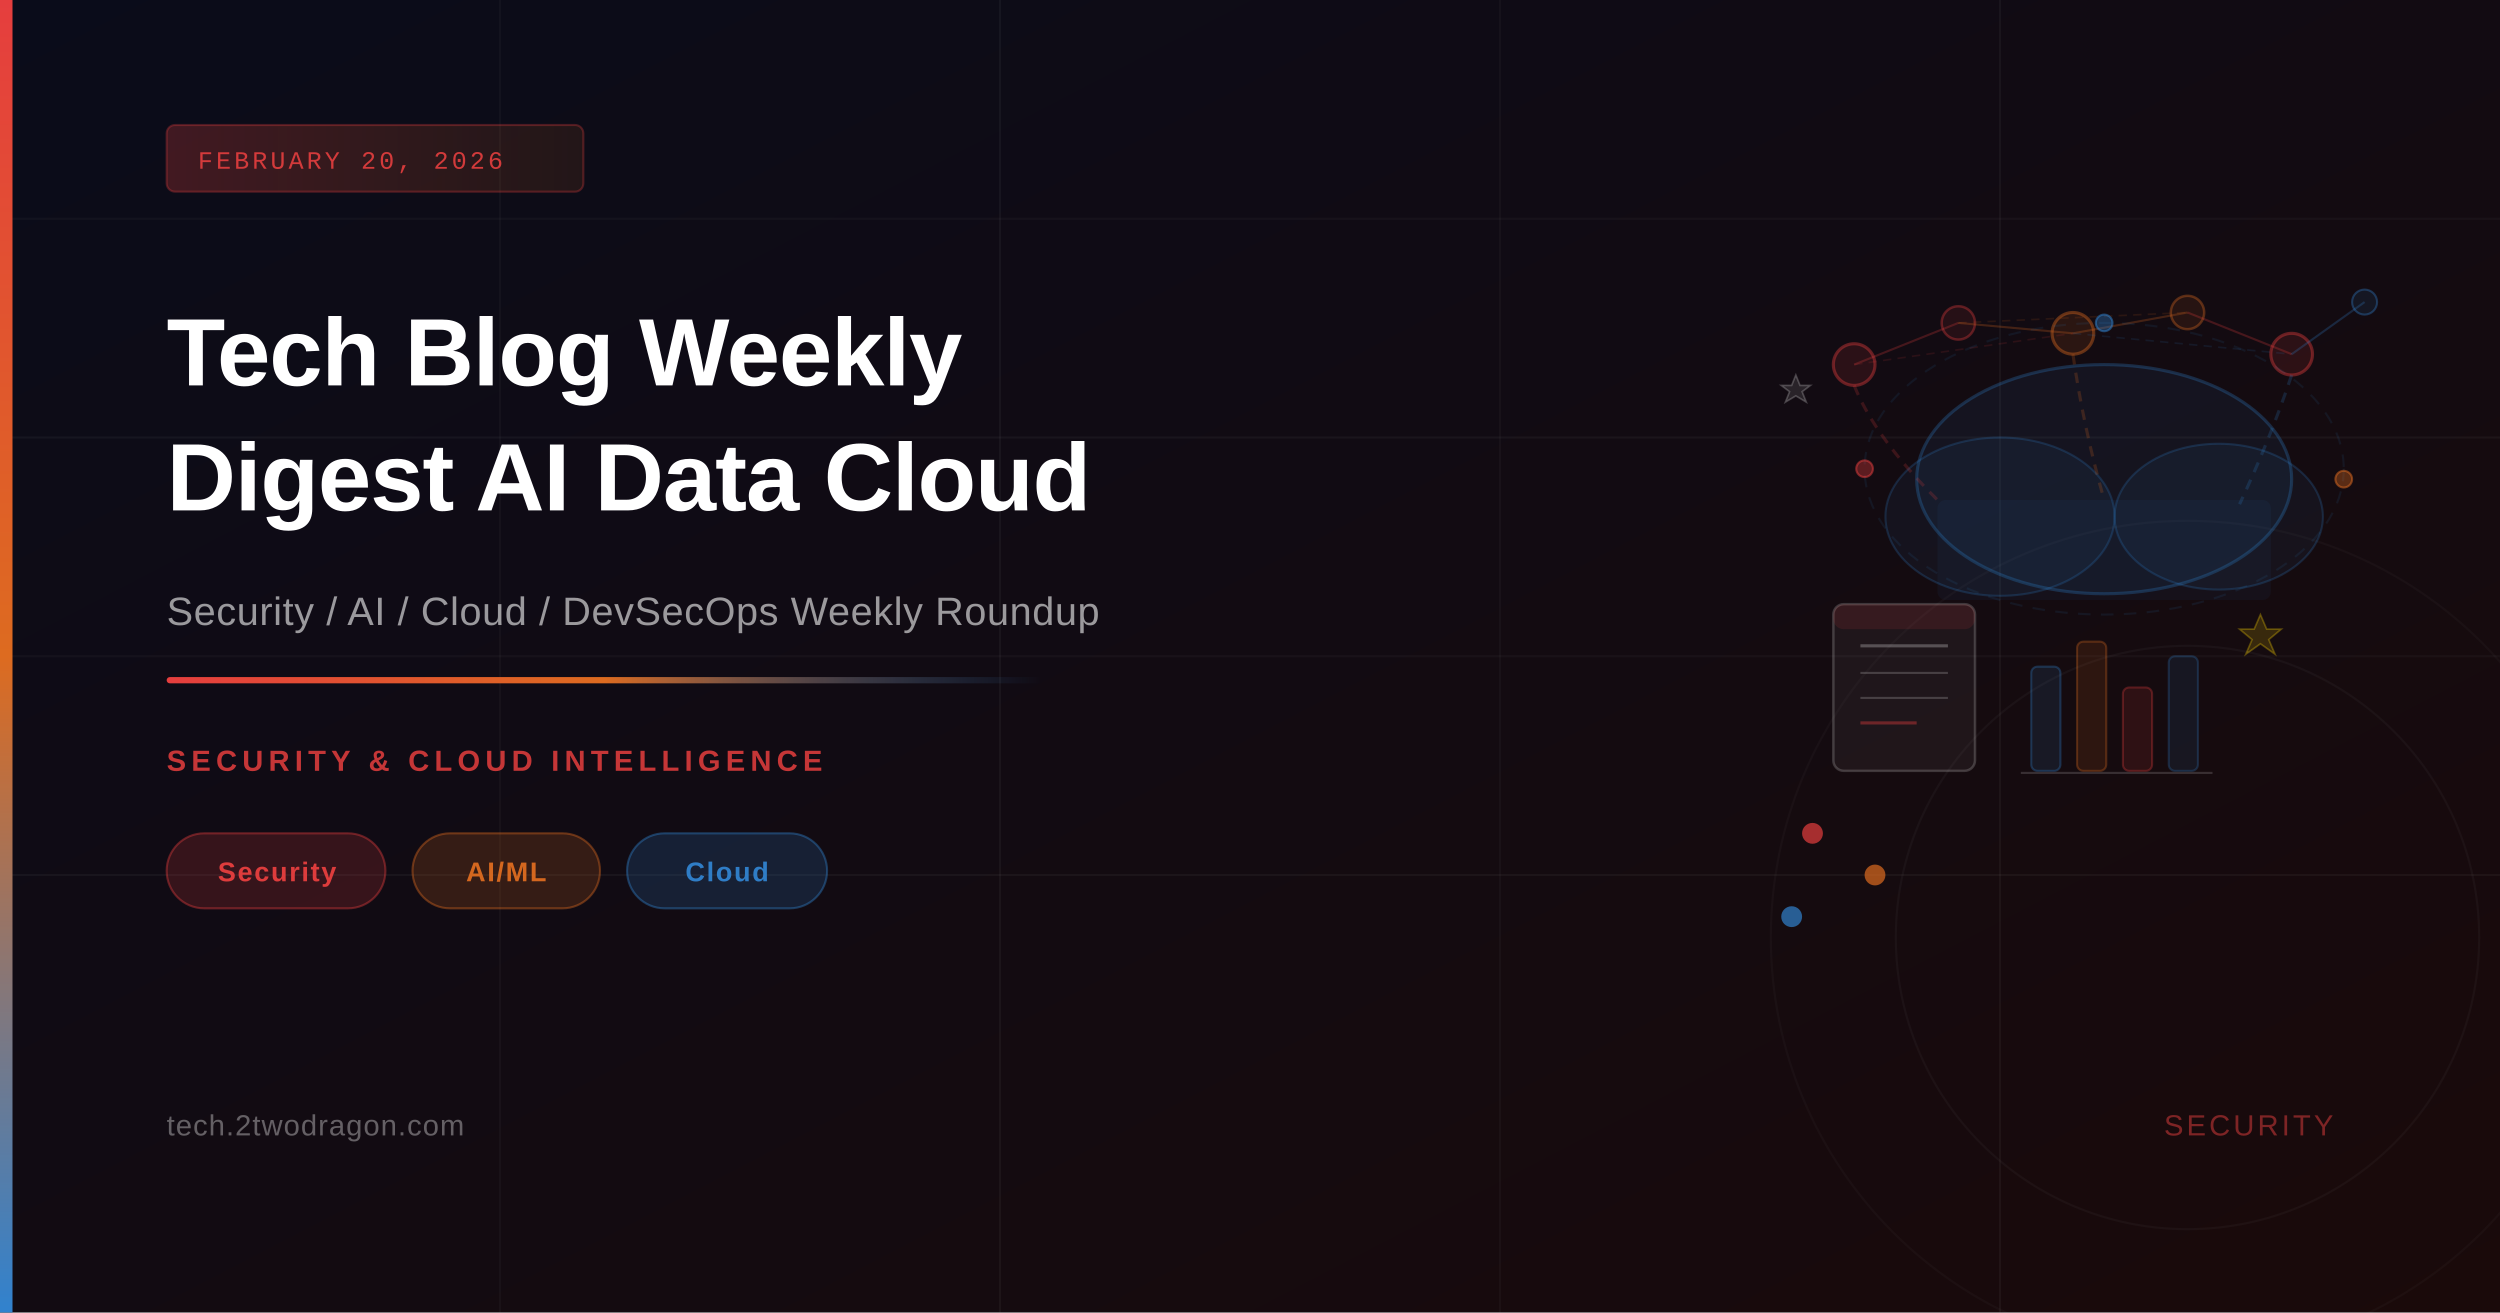
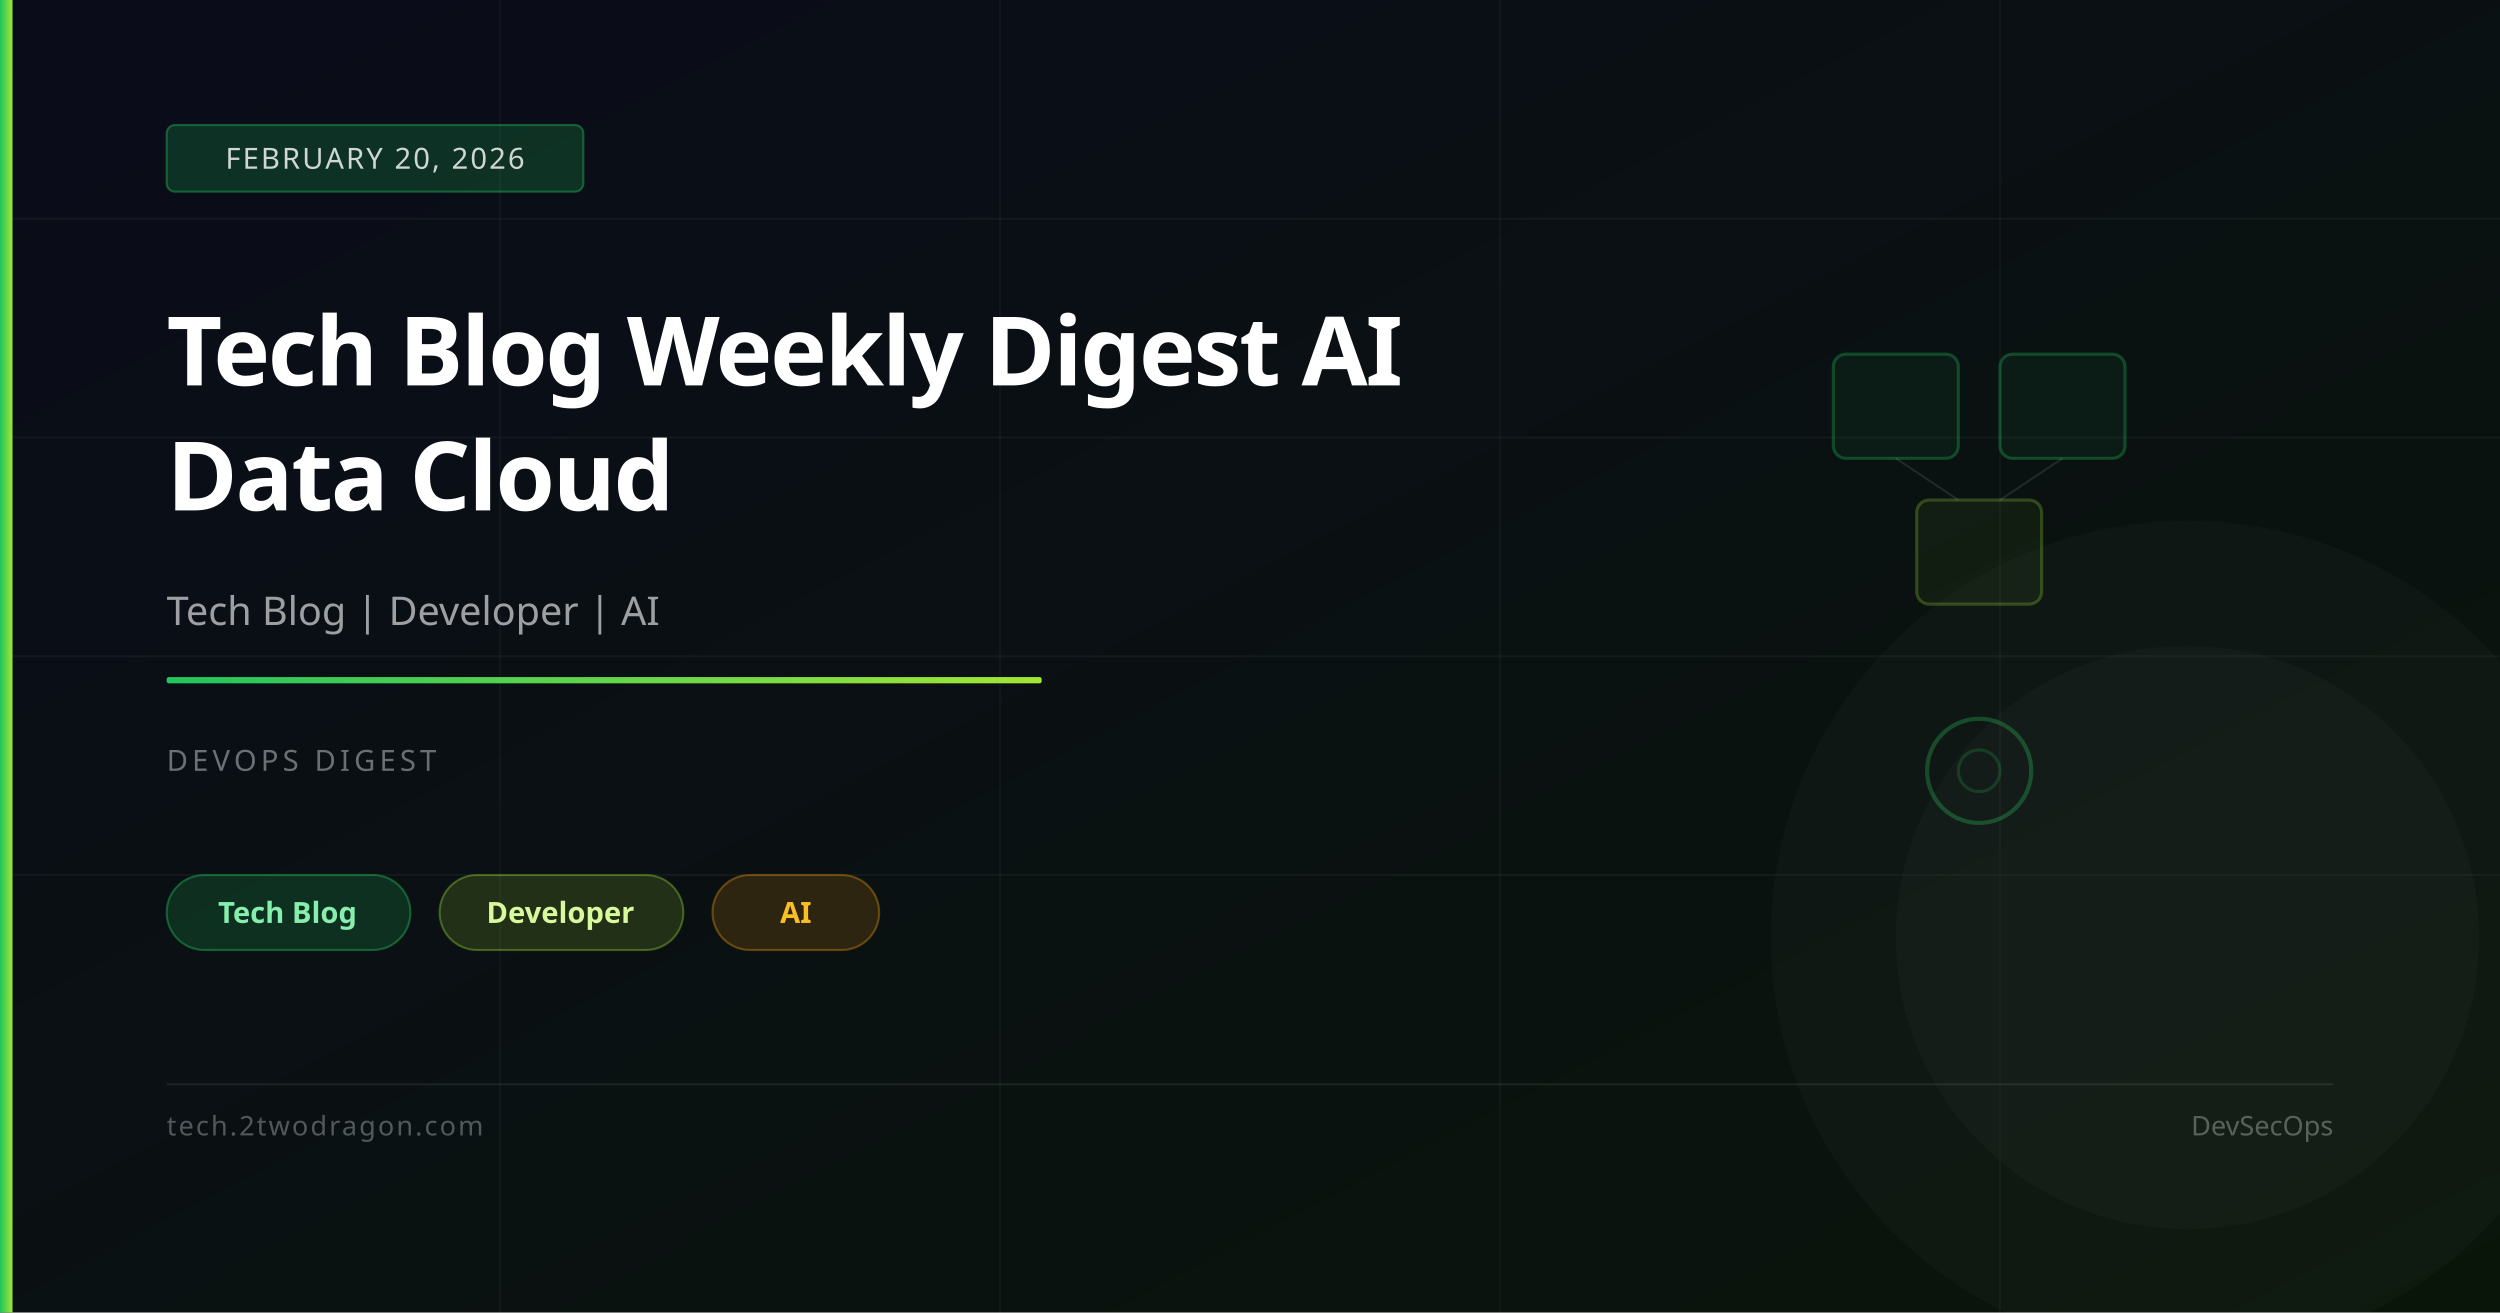
<svg xmlns="http://www.w3.org/2000/svg" viewBox="0 0 1200 630" width="1200" height="630">
  <defs>
    <linearGradient id="bg" x1="0%" y1="0%" x2="100%" y2="100%">
      <stop offset="0%" stop-color="#0a0c1a" />
-       <stop offset="100%" stop-color="#1a0a0a" />
+       <stop offset="100%" stop-color="#0a150a" />
    </linearGradient>
-     <linearGradient id="accent" x1="0%" y1="0%" x2="0%" y2="100%">
-       <stop offset="0%" stop-color="#e53e3e" />
-       <stop offset="50%" stop-color="#dd6b20" />
-       <stop offset="100%" stop-color="#3182ce" />
-     </linearGradient>
-     <linearGradient id="accentLine" x1="0%" y1="0%" x2="100%" y2="0%">
-       <stop offset="0%" stop-color="#e53e3e" />
-       <stop offset="50%" stop-color="#dd6b20" />
-       <stop offset="100%" stop-color="#3182ce" stop-opacity="0" />
-     </linearGradient>
-     <linearGradient id="badgeBg" x1="0%" y1="0%" x2="100%" y2="0%">
-       <stop offset="0%" stop-color="#e53e3e" stop-opacity="0.25" />
-       <stop offset="100%" stop-color="#dd6b20" stop-opacity="0.1" />
+     <linearGradient id="accent" x1="0%" y1="0%" x2="100%" y2="0%">
+       <stop offset="0%" stop-color="#22c55e" />
+       <stop offset="100%" stop-color="#a3e635" />
    </linearGradient>
  </defs>
  <rect width="1200" height="630" fill="url(#bg)" />
-   <line x1="0" y1="105" x2="1200" y2="105" stroke="rgba(255,255,255,0.03)" stroke-width="1" />
+   <line x1="0" y1="105" x2="1200" y2="105" stroke="rgba(255,255,255,0.04)" stroke-width="1" />
  <line x1="0" y1="210" x2="1200" y2="210" stroke="rgba(255,255,255,0.04)" stroke-width="1" />
-   <line x1="0" y1="315" x2="1200" y2="315" stroke="rgba(255,255,255,0.03)" stroke-width="1" />
+   <line x1="0" y1="315" x2="1200" y2="315" stroke="rgba(255,255,255,0.04)" stroke-width="1" />
  <line x1="0" y1="420" x2="1200" y2="420" stroke="rgba(255,255,255,0.04)" stroke-width="1" />
  <line x1="240" y1="0" x2="240" y2="630" stroke="rgba(255,255,255,0.03)" stroke-width="1" />
-   <line x1="480" y1="0" x2="480" y2="630" stroke="rgba(255,255,255,0.04)" stroke-width="1" />
+   <line x1="480" y1="0" x2="480" y2="630" stroke="rgba(255,255,255,0.03)" stroke-width="1" />
  <line x1="720" y1="0" x2="720" y2="630" stroke="rgba(255,255,255,0.03)" stroke-width="1" />
-   <line x1="960" y1="0" x2="960" y2="630" stroke="rgba(255,255,255,0.04)" stroke-width="1" />
-   <ellipse cx="1010" cy="230" rx="90" ry="55" fill="rgba(49,130,206,0.08)" stroke="rgba(49,130,206,0.28)" stroke-width="1.5" />
-   <ellipse cx="960" cy="248" rx="55" ry="38" fill="rgba(49,130,206,0.07)" stroke="rgba(49,130,206,0.22)" stroke-width="1" />
-   <ellipse cx="1065" cy="248" rx="50" ry="35" fill="rgba(49,130,206,0.07)" stroke="rgba(49,130,206,0.22)" stroke-width="1" />
-   <rect x="930" y="240" width="160" height="48" rx="4" fill="rgba(49,130,206,0.06)" />
-   <circle cx="890" cy="175" r="10" fill="rgba(229,62,62,0.12)" stroke="rgba(229,62,62,0.4)" stroke-width="1.5" />
-   <circle cx="940" cy="155" r="8" fill="rgba(229,62,62,0.10)" stroke="rgba(229,62,62,0.35)" stroke-width="1.2" />
-   <circle cx="995" cy="160" r="10" fill="rgba(221,107,32,0.12)" stroke="rgba(221,107,32,0.4)" stroke-width="1.5" />
-   <circle cx="1050" cy="150" r="8" fill="rgba(221,107,32,0.10)" stroke="rgba(221,107,32,0.35)" stroke-width="1.2" />
-   <circle cx="1100" cy="170" r="10" fill="rgba(229,62,62,0.12)" stroke="rgba(229,62,62,0.4)" stroke-width="1.5" />
-   <circle cx="1135" cy="145" r="6" fill="rgba(49,130,206,0.10)" stroke="rgba(49,130,206,0.35)" stroke-width="1" />
-   <line x1="890" y1="175" x2="940" y2="155" stroke="rgba(229,62,62,0.25)" stroke-width="1" />
-   <line x1="940" y1="155" x2="995" y2="160" stroke="rgba(221,107,32,0.25)" stroke-width="1" />
-   <line x1="995" y1="160" x2="1050" y2="150" stroke="rgba(221,107,32,0.25)" stroke-width="1" />
-   <line x1="1050" y1="150" x2="1100" y2="170" stroke="rgba(229,62,62,0.25)" stroke-width="1" />
-   <line x1="1100" y1="170" x2="1135" y2="145" stroke="rgba(49,130,206,0.25)" stroke-width="1" />
-   <line x1="890" y1="175" x2="995" y2="160" stroke="rgba(229,62,62,0.12)" stroke-width="0.8" stroke-dasharray="4,3" />
-   <line x1="940" y1="155" x2="1050" y2="150" stroke="rgba(221,107,32,0.12)" stroke-width="0.8" stroke-dasharray="4,3" />
-   <line x1="995" y1="160" x2="1100" y2="170" stroke="rgba(49,130,206,0.12)" stroke-width="0.8" stroke-dasharray="4,3" />
-   <path d="M890,185 Q900,210 930,240" stroke="rgba(229,62,62,0.20)" stroke-width="1.5" fill="none" stroke-dasharray="5,4" />
-   <path d="M995,170 Q1000,205 1010,240" stroke="rgba(221,107,32,0.20)" stroke-width="1.5" fill="none" stroke-dasharray="5,4" />
-   <path d="M1100,180 Q1090,210 1075,242" stroke="rgba(49,130,206,0.20)" stroke-width="1.5" fill="none" stroke-dasharray="5,4" />
-   <rect x="880" y="290" width="68" height="80" rx="5" fill="rgba(255,255,255,0.05)" stroke="rgba(255,255,255,0.18)" stroke-width="1.2" />
-   <line x1="893" y1="310" x2="935" y2="310" stroke="rgba(255,255,255,0.25)" stroke-width="1.5" />
-   <line x1="893" y1="323" x2="935" y2="323" stroke="rgba(255,255,255,0.18)" stroke-width="1" />
-   <line x1="893" y1="335" x2="935" y2="335" stroke="rgba(255,255,255,0.18)" stroke-width="1" />
-   <line x1="893" y1="347" x2="920" y2="347" stroke="rgba(229,62,62,0.40)" stroke-width="1.5" />
-   <rect x="880" y="290" width="68" height="12" rx="5" fill="rgba(229,62,62,0.12)" />
-   <rect x="975" y="320" width="14" height="50" rx="3" fill="rgba(49,130,206,0.12)" stroke="rgba(49,130,206,0.30)" stroke-width="1" />
-   <rect x="997" y="308" width="14" height="62" rx="3" fill="rgba(221,107,32,0.12)" stroke="rgba(221,107,32,0.30)" stroke-width="1" />
-   <rect x="1019" y="330" width="14" height="40" rx="3" fill="rgba(229,62,62,0.12)" stroke="rgba(229,62,62,0.30)" stroke-width="1" />
-   <rect x="1041" y="315" width="14" height="55" rx="3" fill="rgba(49,130,206,0.10)" stroke="rgba(49,130,206,0.25)" stroke-width="1" />
-   <line x1="970" y1="371" x2="1062" y2="371" stroke="rgba(255,255,255,0.15)" stroke-width="1" />
-   <ellipse cx="1010" cy="225" rx="115" ry="70" fill="none" stroke="rgba(49,130,206,0.10)" stroke-width="1" stroke-dasharray="6,5" />
-   <circle cx="1010" cy="155" r="4" fill="rgba(49,130,206,0.35)" stroke="rgba(49,130,206,0.5)" stroke-width="1" />
-   <circle cx="1125" cy="230" r="4" fill="rgba(221,107,32,0.35)" stroke="rgba(221,107,32,0.5)" stroke-width="1" />
-   <circle cx="895" cy="225" r="4" fill="rgba(229,62,62,0.35)" stroke="rgba(229,62,62,0.5)" stroke-width="1" />
-   <polygon points="1085,295 1088,302 1095,302 1089,307 1092,314 1085,309 1078,314 1081,307 1075,302 1082,302" fill="rgba(255,215,0,0.15)" stroke="rgba(255,215,0,0.30)" stroke-width="0.8" />
-   <polygon points="862,180 864,185 869,185 865,188 867,193 862,190 857,193 859,188 855,185 860,185" fill="rgba(255,255,255,0.10)" stroke="rgba(255,255,255,0.22)" stroke-width="0.8" />
-   <circle cx="870" cy="400" r="5" fill="rgba(229,62,62,0.70)" />
-   <circle cx="900" cy="420" r="5" fill="rgba(221,107,32,0.70)" />
-   <circle cx="860" cy="440" r="5" fill="rgba(49,130,206,0.70)" />
-   <circle cx="1050" cy="450" r="200" fill="none" stroke="rgba(255,255,255,0.025)" stroke-width="1" />
-   <circle cx="1050" cy="450" r="140" fill="none" stroke="rgba(255,255,255,0.035)" stroke-width="1" />
+   <line x1="960" y1="0" x2="960" y2="630" stroke="rgba(255,255,255,0.03)" stroke-width="1" />
+   <rect x="880" y="170" width="60" height="50" rx="6" fill="rgba(34,197,94,0.06)" stroke="rgba(34,197,94,0.3)" stroke-width="1.5" />
+   <rect x="960" y="170" width="60" height="50" rx="6" fill="rgba(34,197,94,0.06)" stroke="rgba(34,197,94,0.3)" stroke-width="1.5" />
+   <rect x="920" y="240" width="60" height="50" rx="6" fill="rgba(163,230,53,0.06)" stroke="rgba(163,230,53,0.25)" stroke-width="1.5" />
+   <line x1="910" y1="220" x2="940" y2="240" stroke="rgba(255,255,255,0.1)" stroke-width="1" />
+   <line x1="990" y1="220" x2="960" y2="240" stroke="rgba(255,255,255,0.1)" stroke-width="1" />
+   <circle cx="950" cy="370" r="25" fill="none" stroke="rgba(34,197,94,0.3)" stroke-width="2" />
+   <circle cx="950" cy="370" r="10" fill="none" stroke="rgba(34,197,94,0.2)" stroke-width="1.5" />
+   <circle cx="1050" cy="450" r="200" fill="rgba(255,255,255,0.02)" />
+   <circle cx="1050" cy="450" r="140" fill="rgba(255,255,255,0.02)" />
  <rect x="0" y="0" width="6" height="630" fill="url(#accent)" />
-   <rect x="80" y="60" width="200" height="32" rx="4" fill="url(#badgeBg)" stroke="rgba(229,62,62,0.30)" stroke-width="1" />
-   <text x="95" y="81" font-family="'Courier New', monospace" font-size="12" fill="rgba(229,62,62,0.90)" letter-spacing="1.5">FEBRUARY 20, 2026</text>
-   <text x="80" y="185" font-family="'Helvetica Neue', Arial, sans-serif" font-size="46" font-weight="700" fill="white" letter-spacing="-0.5">Tech Blog Weekly</text>
-   <text x="80" y="245" font-family="'Helvetica Neue', Arial, sans-serif" font-size="46" font-weight="700" fill="white" letter-spacing="-0.5">Digest AI Data Cloud</text>
-   <text x="80" y="300" font-family="'Helvetica Neue', Arial, sans-serif" font-size="19" fill="rgba(255,255,255,0.58)" letter-spacing="0.3">Security / AI / Cloud / DevSecOps Weekly Roundup</text>
-   <rect x="80" y="325" width="420" height="3" rx="1.5" fill="url(#accentLine)" />
-   <text x="80" y="370" font-family="'Helvetica Neue', Arial, sans-serif" font-size="14" font-weight="600" fill="rgba(229,62,62,0.85)" letter-spacing="2.5">SECURITY &amp; CLOUD INTELLIGENCE</text>
-   <rect x="80" y="400" width="105" height="36" rx="18" fill="rgba(229,62,62,0.18)" stroke="rgba(229,62,62,0.40)" stroke-width="1" />
-   <text x="133" y="423" font-family="'Helvetica Neue', Arial, sans-serif" font-size="13" font-weight="600" fill="rgba(229,62,62,0.95)" text-anchor="middle" letter-spacing="0.8">Security</text>
-   <rect x="198" y="400" width="90" height="36" rx="18" fill="rgba(221,107,32,0.18)" stroke="rgba(221,107,32,0.40)" stroke-width="1" />
-   <text x="243" y="423" font-family="'Helvetica Neue', Arial, sans-serif" font-size="13" font-weight="600" fill="rgba(221,107,32,0.95)" text-anchor="middle" letter-spacing="0.8">AI/ML</text>
-   <rect x="301" y="400" width="96" height="36" rx="18" fill="rgba(49,130,206,0.18)" stroke="rgba(49,130,206,0.40)" stroke-width="1" />
-   <text x="349" y="423" font-family="'Helvetica Neue', Arial, sans-serif" font-size="13" font-weight="600" fill="rgba(49,130,206,0.95)" text-anchor="middle" letter-spacing="0.8">Cloud</text>
-   <text x="80" y="545" font-family="'Helvetica Neue', Arial, sans-serif" font-size="14" fill="rgba(255,255,255,0.35)" letter-spacing="0.5">tech.2twodragon.com</text>
-   <text x="1120" y="545" font-family="'Helvetica Neue', Arial, sans-serif" font-size="14" fill="rgba(229,62,62,0.50)" text-anchor="end" letter-spacing="1.5">SECURITY</text>
+   <rect x="80" y="60" width="200" height="32" rx="4" fill="rgba(34,197,94,0.2)" stroke="rgba(34,197,94,0.4)" stroke-width="1" />
+   <text x="180" y="81" font-family="system-ui,sans-serif" font-size="14" fill="rgba(255,255,255,0.8)" text-anchor="middle" letter-spacing="1">FEBRUARY 20, 2026</text>
+   <text x="80" y="185" font-family="system-ui,sans-serif" font-size="46" font-weight="700" fill="white" letter-spacing="-1">Tech Blog Weekly Digest AI</text>
+   <text x="80" y="245" font-family="system-ui,sans-serif" font-size="46" font-weight="700" fill="white" letter-spacing="-1">Data Cloud</text>
+   <text x="80" y="300" font-family="system-ui,sans-serif" font-size="19" fill="rgba(255,255,255,0.6)">Tech Blog | Developer | AI</text>
+   <rect x="80" y="325" width="420" height="3" rx="1" fill="url(#accent)" />
+   <text x="80" y="370" font-family="system-ui,sans-serif" font-size="14" fill="rgba(255,255,255,0.4)" letter-spacing="2">DEVOPS DIGEST</text>
+   <rect x="80" y="420" width="117" height="36" rx="18" fill="rgba(34,197,94,0.18)" stroke="rgba(34,197,94,0.4)" stroke-width="1" />
+   <text x="138" y="443" font-family="system-ui,sans-serif" font-size="14" fill="#86efac" text-anchor="middle" font-weight="600">Tech Blog</text>
+   <rect x="211" y="420" width="117" height="36" rx="18" fill="rgba(163,230,53,0.15)" stroke="rgba(163,230,53,0.35)" stroke-width="1" />
+   <text x="269" y="443" font-family="system-ui,sans-serif" font-size="14" fill="#d9f99d" text-anchor="middle" font-weight="600">Developer</text>
+   <rect x="342" y="420" width="80" height="36" rx="18" fill="rgba(245,158,11,0.15)" stroke="rgba(245,158,11,0.35)" stroke-width="1" />
+   <text x="382" y="443" font-family="system-ui,sans-serif" font-size="14" fill="#fbbf24" text-anchor="middle" font-weight="600">AI</text>
+   <rect x="80" y="520" width="1040" height="1" fill="rgba(255,255,255,0.08)" />
+   <text x="80" y="545" font-family="system-ui,sans-serif" font-size="13" fill="rgba(255,255,255,0.3)" letter-spacing="1">tech.2twodragon.com</text>
+   <text x="1120" y="545" font-family="system-ui,sans-serif" font-size="13" fill="rgba(255,255,255,0.3)" text-anchor="end">DevSecOps</text>
</svg>
